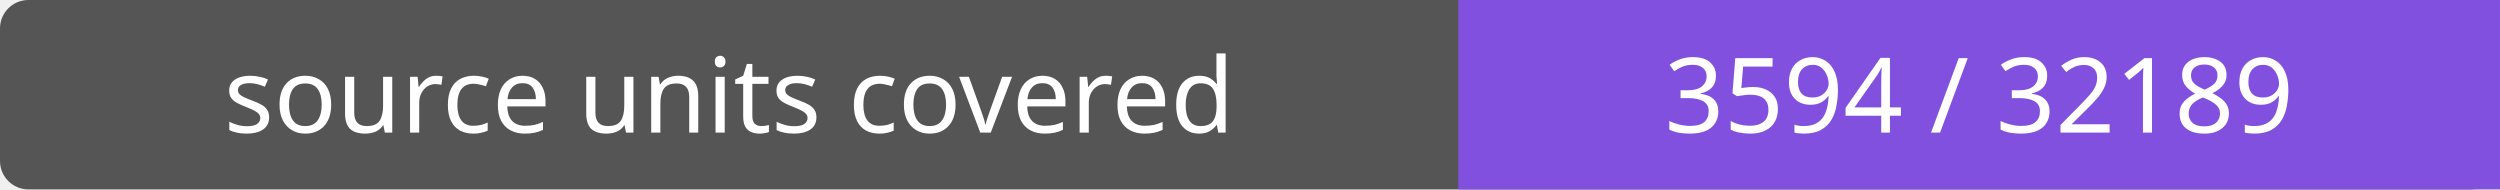
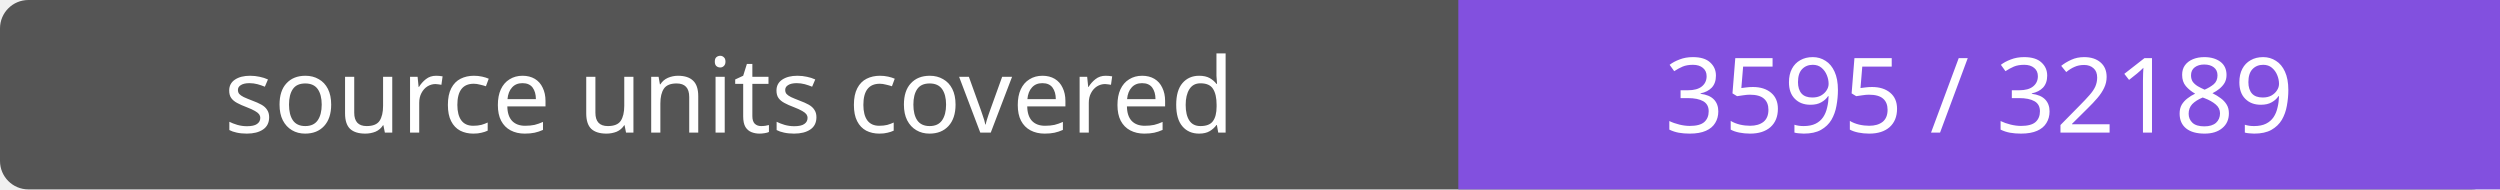
- <svg xmlns="http://www.w3.org/2000/svg" width="264" height="20" role="img" aria-label="source units covered: 3594 / 32189">
+ <svg xmlns="http://www.w3.org/2000/svg" width="264" height="20" role="img" aria-label="source units covered: 3595 / 32189">
  <rect width="264" height="20" rx="3" fill="#555" />
  <path fill="#8250df" d="M154 0h110v20H154z" />
  <g fill="#fff" text-anchor="middle" font-family="Verdana,sans-serif" font-size="11">
    <text x="77.0" y="14">source units covered</text>
-     <text x="209.0" y="14">3594 / 32189</text>
+     <text x="209.0" y="14">3595 / 32189</text>
  </g>
</svg>
